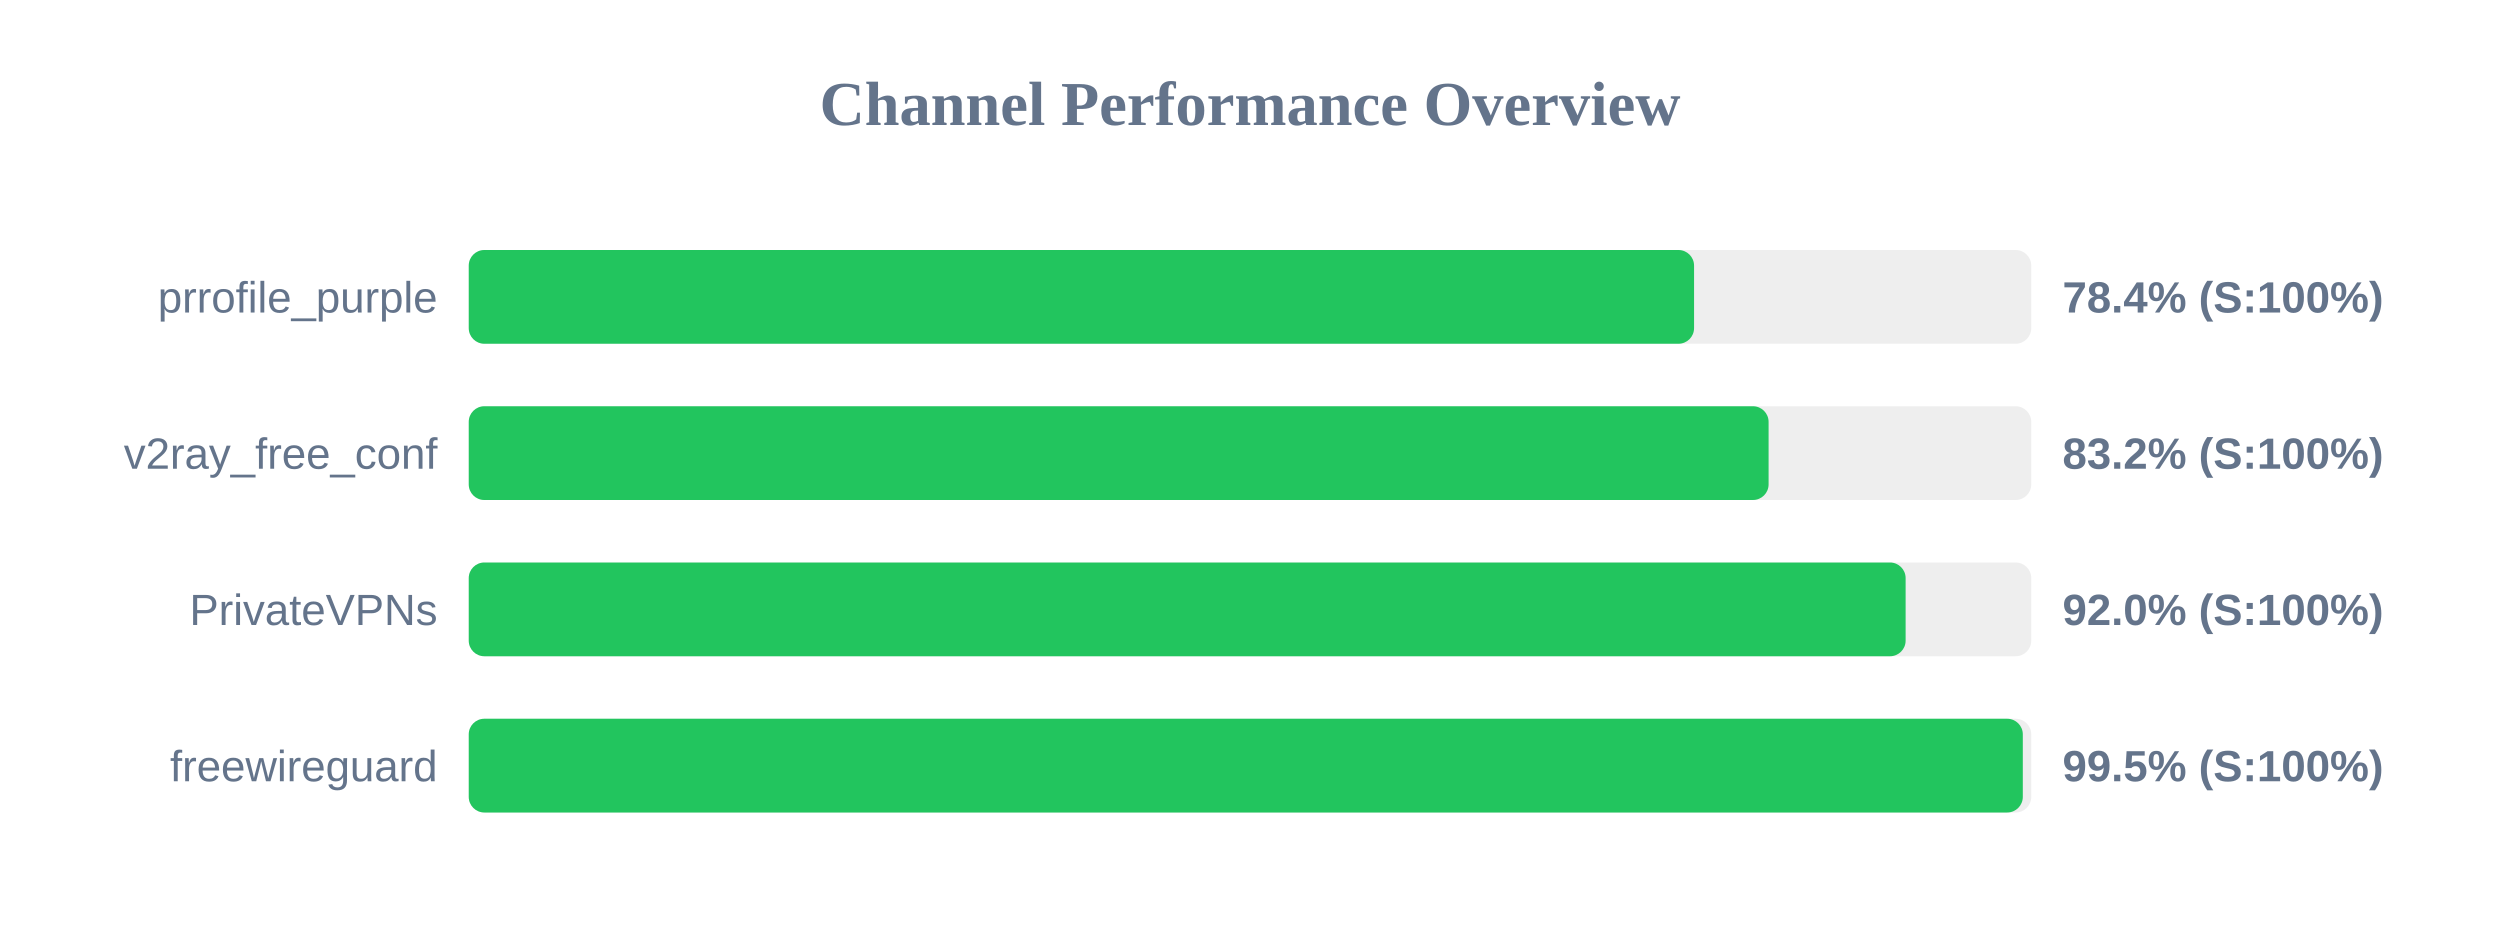
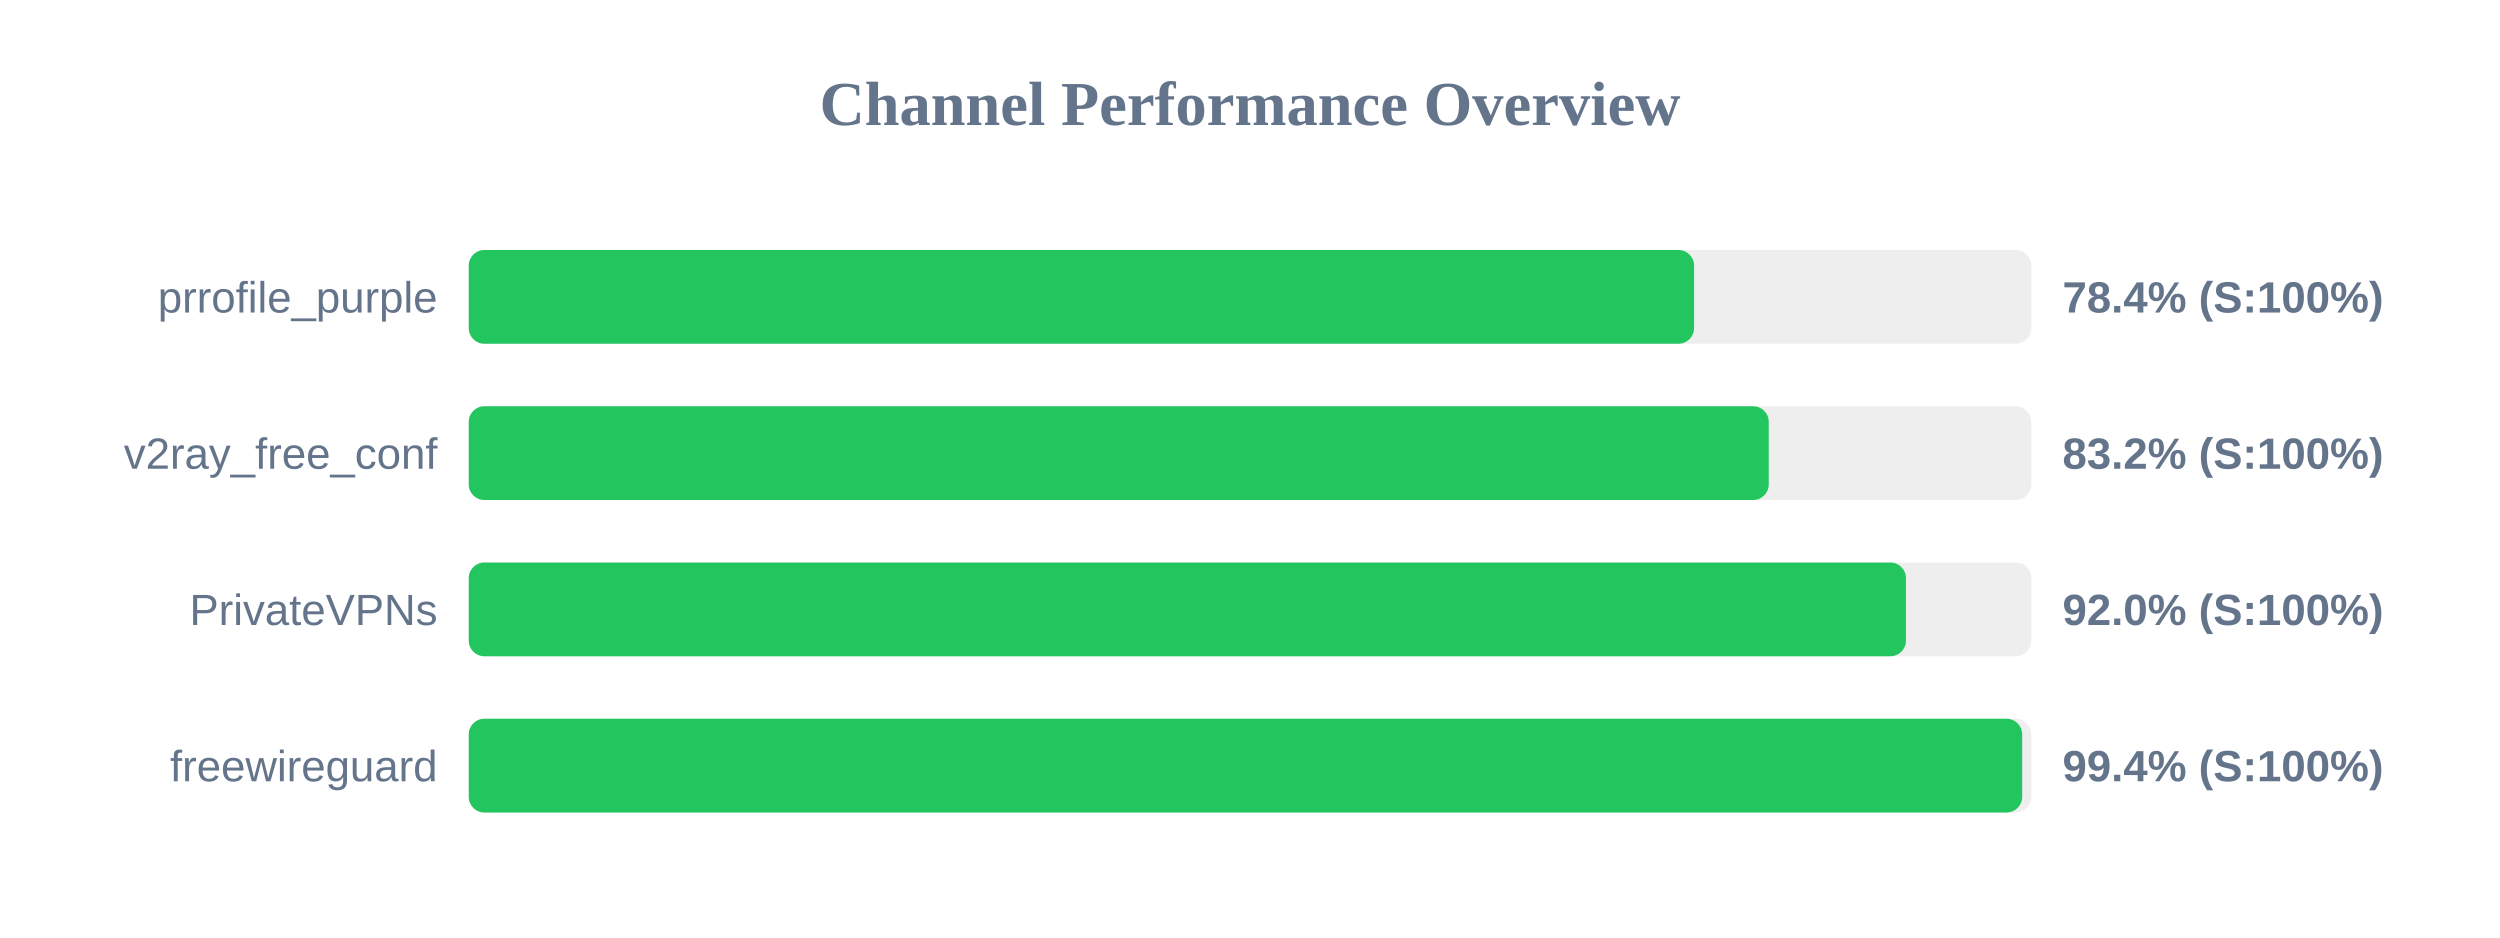
<svg xmlns="http://www.w3.org/2000/svg" width="800" height="300" version="1.1">
  <style>
        .row { font: 14px Arial; fill: #64748b; }
        .score { font: bold 14px Arial; fill: #64748b; }
    </style>
  <text x="400" y="40" text-anchor="middle" font-size="20px" font-weight="bold" fill="#64748b">Channel Performance Overview</text>
  <rect x="150" y="80" width="500" height="30" fill="#eee" rx="5" />
  <rect x="150" y="80" width="392.1" height="30" fill="#22c55e" rx="5" />
  <text x="140" y="100" text-anchor="end" class="row">prrofile_purple</text>
  <text x="660" y="100" text-anchor="start" class="score">78.4% (S:100%)</text>
  <rect x="150" y="130" width="500" height="30" fill="#eee" rx="5" />
-   <rect x="150" y="130" width="415.95" height="30" fill="#22c55e" rx="5" />
+   <rect x="150" y="130" width="416.0" height="30" fill="#22c55e" rx="5" />
  <text x="140" y="150" text-anchor="end" class="row">v2ray_free_conf</text>
  <text x="660" y="150" text-anchor="start" class="score">83.2% (S:100%)</text>
  <rect x="150" y="180" width="500" height="30" fill="#eee" rx="5" />
-   <rect x="150" y="180" width="459.8" height="30" fill="#22c55e" rx="5" />
+   <rect x="150" y="180" width="459.9" height="30" fill="#22c55e" rx="5" />
  <text x="140" y="200" text-anchor="end" class="row">PrivateVPNs</text>
  <text x="660" y="200" text-anchor="start" class="score">92.0% (S:100%)</text>
  <rect x="150" y="230" width="500" height="30" fill="#eee" rx="5" />
-   <rect x="150" y="230" width="497.3" height="30" fill="#22c55e" rx="5" />
+   <rect x="150" y="230" width="497.1" height="30" fill="#22c55e" rx="5" />
  <text x="140" y="250" text-anchor="end" class="row">freewireguard</text>
-   <text x="660" y="250" text-anchor="start" class="score">99.5% (S:100%)</text>
+   <text x="660" y="250" text-anchor="start" class="score">99.4% (S:100%)</text>
</svg>
